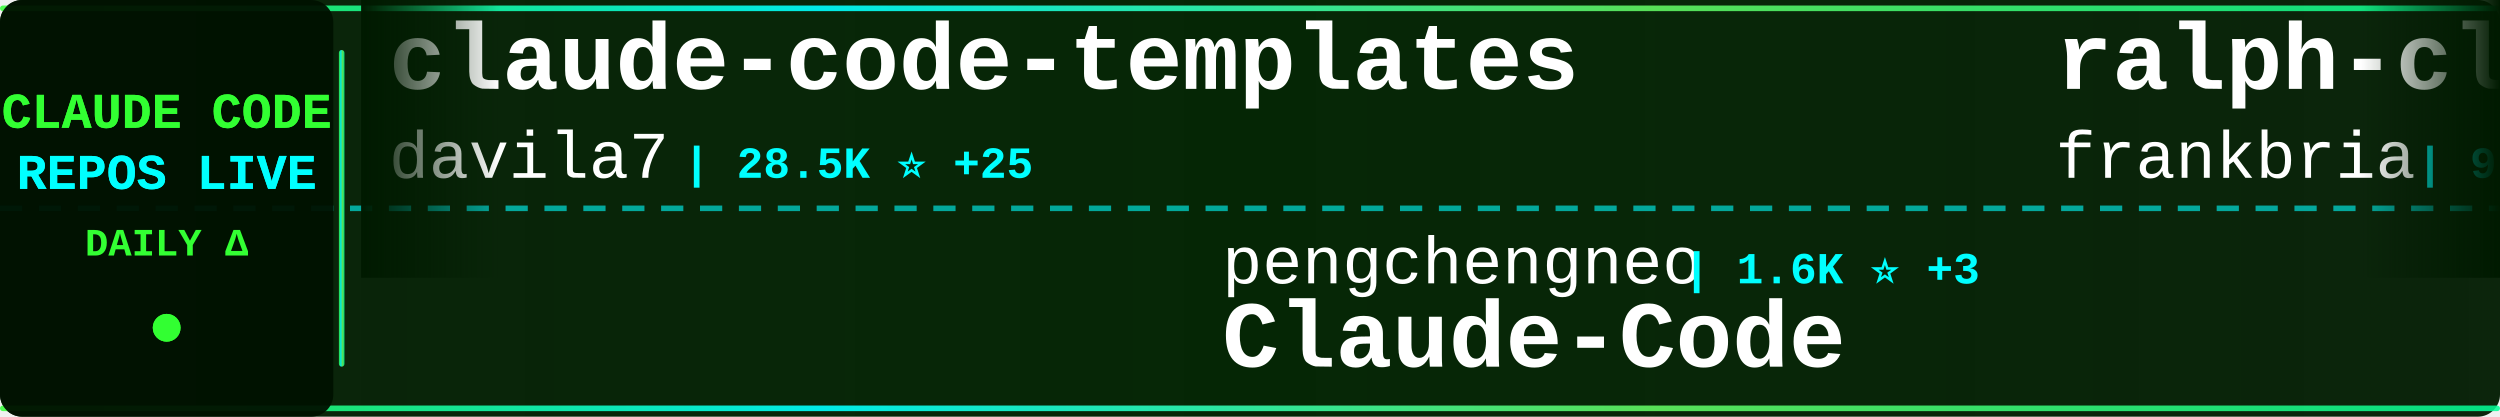
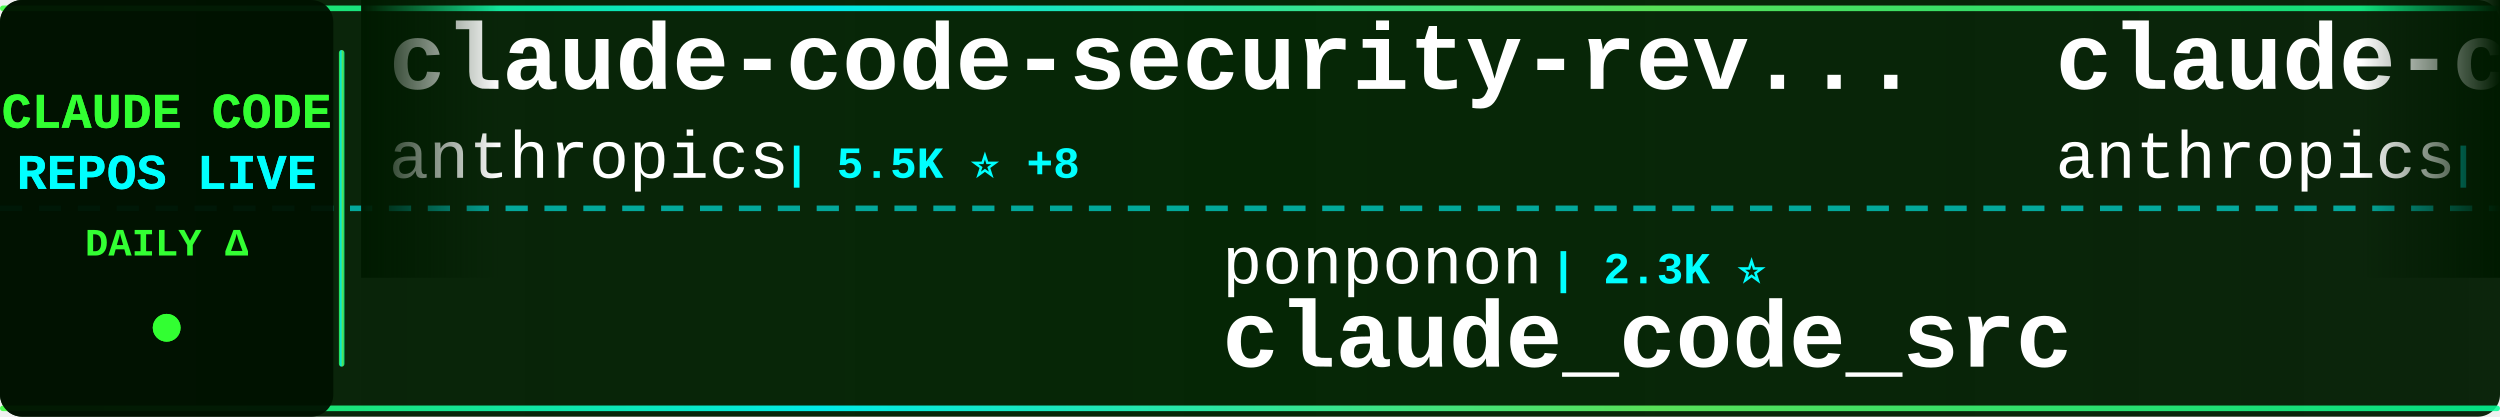
<svg xmlns="http://www.w3.org/2000/svg" width="900" height="150">
  <defs>
    <linearGradient id="tickerBg" x1="0%" y1="0%" x2="100%" y2="0%">
      <stop offset="0%" style="stop-color:#001a00;stop-opacity:0.95" />
      <stop offset="50%" style="stop-color:#002200;stop-opacity:0.98" />
      <stop offset="100%" style="stop-color:#001a00;stop-opacity:0.95" />
    </linearGradient>
    <linearGradient id="borderGrad" x1="0%" y1="0%" x2="100%" y2="0%">
      <stop offset="0%" style="stop-color:#33ff33;stop-opacity:0.85">
        <animate attributeName="stop-opacity" values="0.85;1;0.85" dur="2s" repeatCount="indefinite" />
      </stop>
      <stop offset="33%" style="stop-color:#00ffff;stop-opacity:0.9">
        <animate attributeName="stop-opacity" values="0.9;1;0.9" dur="2.2s" repeatCount="indefinite" />
      </stop>
      <stop offset="66%" style="stop-color:#66ff66;stop-opacity:0.85">
        <animate attributeName="stop-opacity" values="0.85;1;0.85" dur="1.8s" repeatCount="indefinite" />
      </stop>
      <stop offset="100%" style="stop-color:#00ff99;stop-opacity:0.85">
        <animate attributeName="stop-opacity" values="0.85;1;0.85" dur="2s" repeatCount="indefinite" />
      </stop>
    </linearGradient>
    <filter id="textGlow">
      <feGaussianBlur stdDeviation="0.1" result="coloredBlur" />
      <feMerge>
        <feMergeNode in="coloredBlur" />
        <feMergeNode in="SourceGraphic" />
      </feMerge>
    </filter>
    <filter id="metricGlow">
      <feGaussianBlur stdDeviation="0.2" result="coloredBlur" />
      <feMerge>
        <feMergeNode in="coloredBlur" />
        <feMergeNode in="SourceGraphic" />
      </feMerge>
    </filter>
    <linearGradient id="leftFade" x1="0%" y1="0%" x2="100%" y2="0%">
      <stop offset="0%" style="stop-color:#001a00;stop-opacity:1" />
      <stop offset="100%" style="stop-color:#001a00;stop-opacity:0" />
    </linearGradient>
    <linearGradient id="rightFade" x1="0%" y1="0%" x2="100%" y2="0%">
      <stop offset="0%" style="stop-color:#001a00;stop-opacity:0" />
      <stop offset="100%" style="stop-color:#001a00;stop-opacity:1" />
    </linearGradient>
  </defs>
  <rect width="900" height="150" fill="url(#tickerBg)" rx="8" />
  <rect x="0" y="2" width="900" height="2" fill="url(#borderGrad)" rx="1" />
  <rect x="0" y="146" width="900" height="2" fill="url(#borderGrad)" rx="1" />
  <line x1="0" y1="75" x2="900" y2="75" stroke="#00ffff" stroke-width="2" stroke-dasharray="8 6" opacity="0.6" />
  <rect x="0" y="0" width="120" height="150" fill="#001100" opacity="0.95" rx="8" />
  <text x="60" y="46" font-family="'Courier New', monospace" font-size="18" font-weight="bold" fill="#33ff33" text-anchor="middle" filter="url(#textGlow)">
    CLAUDE CODE
  </text>
  <text x="60" y="68" font-family="'Courier New', monospace" font-size="18" font-weight="bold" fill="#00ffff" text-anchor="middle" filter="url(#textGlow)">
    REPOS LIVE
  </text>
  <text x="60" y="92" font-family="'Courier New', monospace" font-size="14" font-weight="bold" fill="#33ff33" text-anchor="middle">
    DAILY Δ
  </text>
  <circle cx="60" cy="118" r="5" fill="#33ff33" filter="url(#metricGlow)">
    <animate attributeName="r" values="4;6;4" dur="1.5s" repeatCount="indefinite" />
    <animate attributeName="opacity" values="0.6;1;0.6" dur="1.5s" repeatCount="indefinite" />
  </circle>
  <rect x="122" y="18" width="2" height="114" fill="url(#borderGrad)" rx="1" />
  <clipPath id="tickerClip">
    <rect x="130" y="0" width="770" height="150" />
  </clipPath>
  <g clip-path="url(#tickerClip)">
    <g id="tickerItems">
      <animateTransform attributeName="transform" attributeType="XML" type="translate" from="0 0" to="-3000 0" dur="54s" repeatCount="indefinite" />
      <g transform="translate(0, 0)">
-         <text x="140" y="32" font-family="'Courier New', monospace" font-size="34" font-weight="bold" fill="#ffffff">claude-code-templates</text>
-         <text x="140" y="64" font-family="'Courier New', monospace" font-size="24" font-weight="normal" fill="#ffffff" opacity="1.0">davila7</text>
-         <text x="246" y="64" font-family="'Courier New', monospace" font-size="16" font-weight="bold" fill="#00ffff"> | 28.5K ⭐ +25</text>
+         <text x="140" y="32" font-family="'Courier New', monospace" font-size="34" font-weight="bold" fill="#ffffff">claude-code-security-rev...</text>
+         <text x="140" y="64" font-family="'Courier New', monospace" font-size="24" font-weight="normal" fill="#ffffff" opacity="1.0">anthropics</text>
+         <text x="282" y="64" font-family="'Courier New', monospace" font-size="16" font-weight="bold" fill="#00ffff"> | 5.5K ⭐ +8</text>
      </g>
      <g transform="translate(300, 0)">
-         <text x="140" y="102" font-family="'Courier New', monospace" font-size="24" font-weight="normal" fill="#ffffff" opacity="1.0">pengchengneo</text>
-         <text x="306" y="102" font-family="'Courier New', monospace" font-size="16" font-weight="bold" fill="#00ffff"> | 1.6K ⭐ +3</text>
-         <text x="140" y="132" font-family="'Courier New', monospace" font-size="34" font-weight="bold" fill="#ffffff">Claude-Code</text>
+         <text x="140" y="102" font-family="'Courier New', monospace" font-size="24" font-weight="normal" fill="#ffffff" opacity="1.0">ponponon</text>
+         <text x="258" y="102" font-family="'Courier New', monospace" font-size="16" font-weight="bold" fill="#00ffff"> | 2.3K ⭐</text>
+         <text x="140" y="132" font-family="'Courier New', monospace" font-size="34" font-weight="bold" fill="#ffffff">claude_code_src</text>
      </g>
      <g transform="translate(600, 0)">
-         <text x="140" y="32" font-family="'Courier New', monospace" font-size="34" font-weight="bold" fill="#ffffff">ralph-claude-code</text>
-         <text x="140" y="64" font-family="'Courier New', monospace" font-size="24" font-weight="normal" fill="#ffffff" opacity="1.0">frankbria</text>
-         <text x="270" y="64" font-family="'Courier New', monospace" font-size="16" font-weight="bold" fill="#00ffff"> | 9.5K ⭐ +5</text>
+         <text x="140" y="32" font-family="'Courier New', monospace" font-size="34" font-weight="bold" fill="#ffffff">claude-code</text>
+         <text x="140" y="64" font-family="'Courier New', monospace" font-size="24" font-weight="normal" fill="#ffffff" opacity="1.0">anthropics</text>
+         <text x="282" y="64" font-family="'Courier New', monospace" font-size="16" font-weight="bold" fill="#00ffff"> | 137.0K ⭐ +195</text>
      </g>
      <g transform="translate(900, 0)">
-         <text x="140" y="102" font-family="'Courier New', monospace" font-size="24" font-weight="normal" fill="#ffffff" opacity="1.0">RishabhK103</text>
-         <text x="294" y="102" font-family="'Courier New', monospace" font-size="16" font-weight="bold" fill="#00ffff"> | 101 ⭐</text>
-         <text x="140" y="132" font-family="'Courier New', monospace" font-size="34" font-weight="bold" fill="#ffffff">claude-code</text>
+         <text x="140" y="102" font-family="'Courier New', monospace" font-size="24" font-weight="normal" fill="#ffffff" opacity="1.0">VILA-Lab</text>
+         <text x="258" y="102" font-family="'Courier New', monospace" font-size="16" font-weight="bold" fill="#00ffff"> | 1.8K ⭐ +7</text>
+         <text x="140" y="132" font-family="'Courier New', monospace" font-size="34" font-weight="bold" fill="#ffffff">Dive-into-Claude-Code</text>
      </g>
      <g transform="translate(1200, 0)">
-         <text x="140" y="32" font-family="'Courier New', monospace" font-size="34" font-weight="bold" fill="#ffffff">claude-code</text>
-         <text x="140" y="64" font-family="'Courier New', monospace" font-size="24" font-weight="normal" fill="#ffffff" opacity="1.0">Onewon</text>
-         <text x="234" y="64" font-family="'Courier New', monospace" font-size="16" font-weight="bold" fill="#00ffff"> | 184 ⭐</text>
+         <text x="140" y="32" font-family="'Courier New', monospace" font-size="34" font-weight="bold" fill="#ffffff">claude-code-source-build</text>
+         <text x="140" y="64" font-family="'Courier New', monospace" font-size="24" font-weight="normal" fill="#ffffff" opacity="1.0">andrew-kramer-inno</text>
+         <text x="378" y="64" font-family="'Courier New', monospace" font-size="16" font-weight="bold" fill="#00ffff"> | 594 ⭐</text>
      </g>
      <g transform="translate(1500, 0)">
-         <text x="140" y="102" font-family="'Courier New', monospace" font-size="24" font-weight="normal" fill="#ffffff" opacity="1.0">codeaashu</text>
-         <text x="270" y="102" font-family="'Courier New', monospace" font-size="16" font-weight="bold" fill="#00ffff"> | 3.1K ⭐ +9</text>
-         <text x="140" y="132" font-family="'Courier New', monospace" font-size="34" font-weight="bold" fill="#ffffff">claude-code</text>
+         <text x="140" y="102" font-family="'Courier New', monospace" font-size="24" font-weight="normal" fill="#ffffff" opacity="1.0">Yeachan-Heo</text>
+         <text x="294" y="102" font-family="'Courier New', monospace" font-size="16" font-weight="bold" fill="#00ffff"> | 37.6K ⭐ +58</text>
+         <text x="140" y="132" font-family="'Courier New', monospace" font-size="34" font-weight="bold" fill="#ffffff">oh-my-claudecode</text>
      </g>
      <g transform="translate(1800, 0)">
-         <text x="140" y="32" font-family="'Courier New', monospace" font-size="34" font-weight="bold" fill="#ffffff">awesome-claude-code-tool...</text>
-         <text x="140" y="64" font-family="'Courier New', monospace" font-size="24" font-weight="normal" fill="#ffffff" opacity="1.0">rohitg00</text>
-         <text x="258" y="64" font-family="'Courier New', monospace" font-size="16" font-weight="bold" fill="#00ffff"> | 2.3K ⭐ +4</text>
+         <text x="140" y="32" font-family="'Courier New', monospace" font-size="34" font-weight="bold" fill="#ffffff">claude-code-settings</text>
+         <text x="140" y="64" font-family="'Courier New', monospace" font-size="24" font-weight="normal" fill="#ffffff" opacity="1.0">feiskyer</text>
+         <text x="258" y="64" font-family="'Courier New', monospace" font-size="16" font-weight="bold" fill="#00ffff"> | 1.6K ⭐ +2</text>
      </g>
      <g transform="translate(2100, 0)">
-         <text x="140" y="102" font-family="'Courier New', monospace" font-size="24" font-weight="normal" fill="#ffffff" opacity="1.0">tanbiralam</text>
-         <text x="282" y="102" font-family="'Courier New', monospace" font-size="16" font-weight="bold" fill="#00ffff"> | 2.0K ⭐ +4</text>
+         <text x="140" y="102" font-family="'Courier New', monospace" font-size="24" font-weight="normal" fill="#ffffff" opacity="1.0">claude-code-best</text>
+         <text x="354" y="102" font-family="'Courier New', monospace" font-size="16" font-weight="bold" fill="#00ffff"> | 21.0K ⭐ +60</text>
        <text x="140" y="132" font-family="'Courier New', monospace" font-size="34" font-weight="bold" fill="#ffffff">claude-code</text>
      </g>
      <g transform="translate(2400, 0)">
-         <text x="140" y="32" font-family="'Courier New', monospace" font-size="34" font-weight="bold" fill="#ffffff">claude_codex_bridge</text>
-         <text x="140" y="64" font-family="'Courier New', monospace" font-size="24" font-weight="normal" fill="#ffffff" opacity="1.0">SeemSeam</text>
-         <text x="258" y="64" font-family="'Courier New', monospace" font-size="16" font-weight="bold" fill="#00ffff"> | 3.2K ⭐ +13</text>
+         <text x="140" y="32" font-family="'Courier New', monospace" font-size="34" font-weight="bold" fill="#ffffff">claude-code-harness</text>
+         <text x="140" y="64" font-family="'Courier New', monospace" font-size="24" font-weight="normal" fill="#ffffff" opacity="1.0">Chachamaru127</text>
+         <text x="318" y="64" font-family="'Courier New', monospace" font-size="16" font-weight="bold" fill="#00ffff"> | 3.0K ⭐ +3</text>
      </g>
      <g transform="translate(2700, 0)">
-         <text x="140" y="102" font-family="'Courier New', monospace" font-size="24" font-weight="normal" fill="#ffffff" opacity="1.0">freestylefly</text>
-         <text x="306" y="102" font-family="'Courier New', monospace" font-size="16" font-weight="bold" fill="#00ffff"> | 128 ⭐ +1</text>
-         <text x="140" y="132" font-family="'Courier New', monospace" font-size="34" font-weight="bold" fill="#ffffff">claude-code</text>
+         <text x="140" y="102" font-family="'Courier New', monospace" font-size="24" font-weight="normal" fill="#ffffff" opacity="1.0">AICoderTudou</text>
+         <text x="306" y="102" font-family="'Courier New', monospace" font-size="16" font-weight="bold" fill="#00ffff"> | 498 ⭐</text>
+         <text x="140" y="132" font-family="'Courier New', monospace" font-size="34" font-weight="bold" fill="#ffffff">claude-code-tudou</text>
      </g>
      <g transform="translate(3000, 0)">
-         <text x="140" y="32" font-family="'Courier New', monospace" font-size="34" font-weight="bold" fill="#ffffff">claude-code-templates</text>
-         <text x="140" y="64" font-family="'Courier New', monospace" font-size="24" font-weight="normal" fill="#ffffff" opacity="1.0">davila7</text>
-         <text x="246" y="64" font-family="'Courier New', monospace" font-size="16" font-weight="bold" fill="#00ffff"> | 28.5K ⭐ +25</text>
+         <text x="140" y="32" font-family="'Courier New', monospace" font-size="34" font-weight="bold" fill="#ffffff">claude-code-security-rev...</text>
+         <text x="140" y="64" font-family="'Courier New', monospace" font-size="24" font-weight="normal" fill="#ffffff" opacity="1.0">anthropics</text>
+         <text x="282" y="64" font-family="'Courier New', monospace" font-size="16" font-weight="bold" fill="#00ffff"> | 5.5K ⭐ +8</text>
      </g>
      <g transform="translate(3300, 0)">
-         <text x="140" y="102" font-family="'Courier New', monospace" font-size="24" font-weight="normal" fill="#ffffff" opacity="1.0">pengchengneo</text>
-         <text x="306" y="102" font-family="'Courier New', monospace" font-size="16" font-weight="bold" fill="#00ffff"> | 1.6K ⭐ +3</text>
-         <text x="140" y="132" font-family="'Courier New', monospace" font-size="34" font-weight="bold" fill="#ffffff">Claude-Code</text>
+         <text x="140" y="102" font-family="'Courier New', monospace" font-size="24" font-weight="normal" fill="#ffffff" opacity="1.0">ponponon</text>
+         <text x="258" y="102" font-family="'Courier New', monospace" font-size="16" font-weight="bold" fill="#00ffff"> | 2.3K ⭐</text>
+         <text x="140" y="132" font-family="'Courier New', monospace" font-size="34" font-weight="bold" fill="#ffffff">claude_code_src</text>
      </g>
      <g transform="translate(3600, 0)">
-         <text x="140" y="32" font-family="'Courier New', monospace" font-size="34" font-weight="bold" fill="#ffffff">ralph-claude-code</text>
-         <text x="140" y="64" font-family="'Courier New', monospace" font-size="24" font-weight="normal" fill="#ffffff" opacity="1.0">frankbria</text>
-         <text x="270" y="64" font-family="'Courier New', monospace" font-size="16" font-weight="bold" fill="#00ffff"> | 9.5K ⭐ +5</text>
+         <text x="140" y="32" font-family="'Courier New', monospace" font-size="34" font-weight="bold" fill="#ffffff">claude-code</text>
+         <text x="140" y="64" font-family="'Courier New', monospace" font-size="24" font-weight="normal" fill="#ffffff" opacity="1.0">anthropics</text>
+         <text x="282" y="64" font-family="'Courier New', monospace" font-size="16" font-weight="bold" fill="#00ffff"> | 137.0K ⭐ +195</text>
      </g>
      <g transform="translate(3900, 0)">
-         <text x="140" y="102" font-family="'Courier New', monospace" font-size="24" font-weight="normal" fill="#ffffff" opacity="1.0">RishabhK103</text>
-         <text x="294" y="102" font-family="'Courier New', monospace" font-size="16" font-weight="bold" fill="#00ffff"> | 101 ⭐</text>
-         <text x="140" y="132" font-family="'Courier New', monospace" font-size="34" font-weight="bold" fill="#ffffff">claude-code</text>
+         <text x="140" y="102" font-family="'Courier New', monospace" font-size="24" font-weight="normal" fill="#ffffff" opacity="1.0">VILA-Lab</text>
+         <text x="258" y="102" font-family="'Courier New', monospace" font-size="16" font-weight="bold" fill="#00ffff"> | 1.8K ⭐ +7</text>
+         <text x="140" y="132" font-family="'Courier New', monospace" font-size="34" font-weight="bold" fill="#ffffff">Dive-into-Claude-Code</text>
      </g>
    </g>
  </g>
  <rect x="130" y="0" width="50" height="100" fill="url(#leftFade)" />
  <rect x="850" y="0" width="50" height="100" fill="url(#rightFade)" />
</svg>
